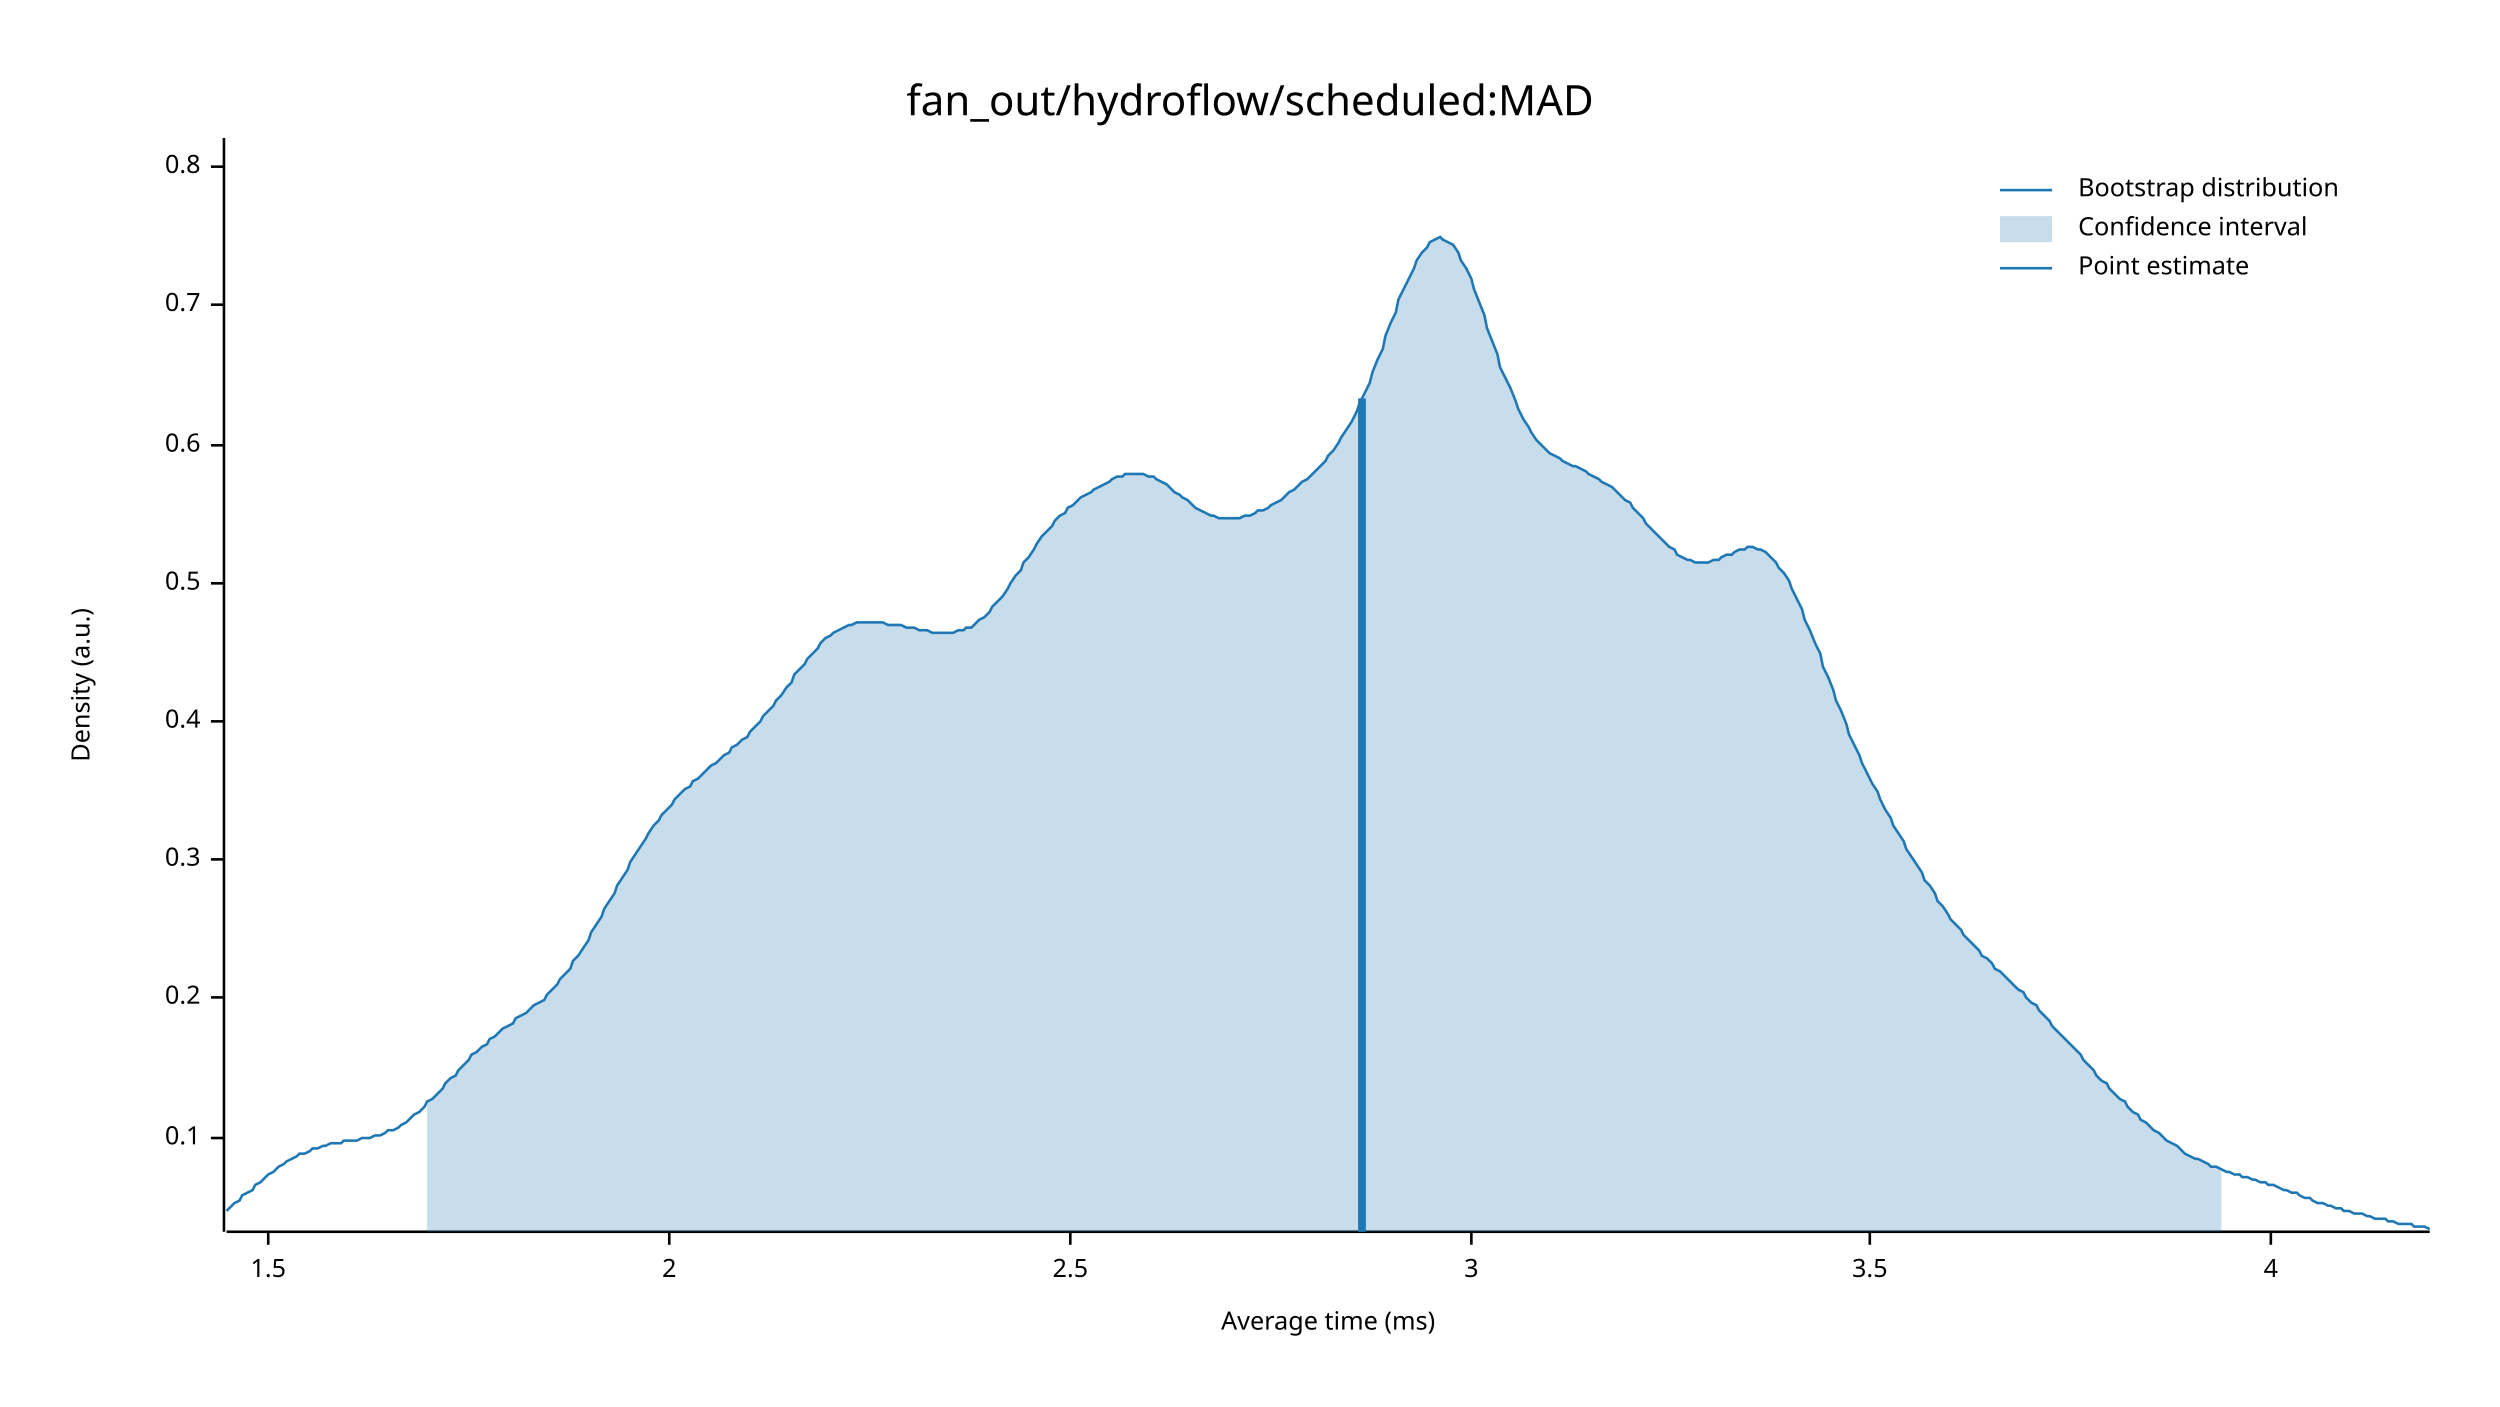
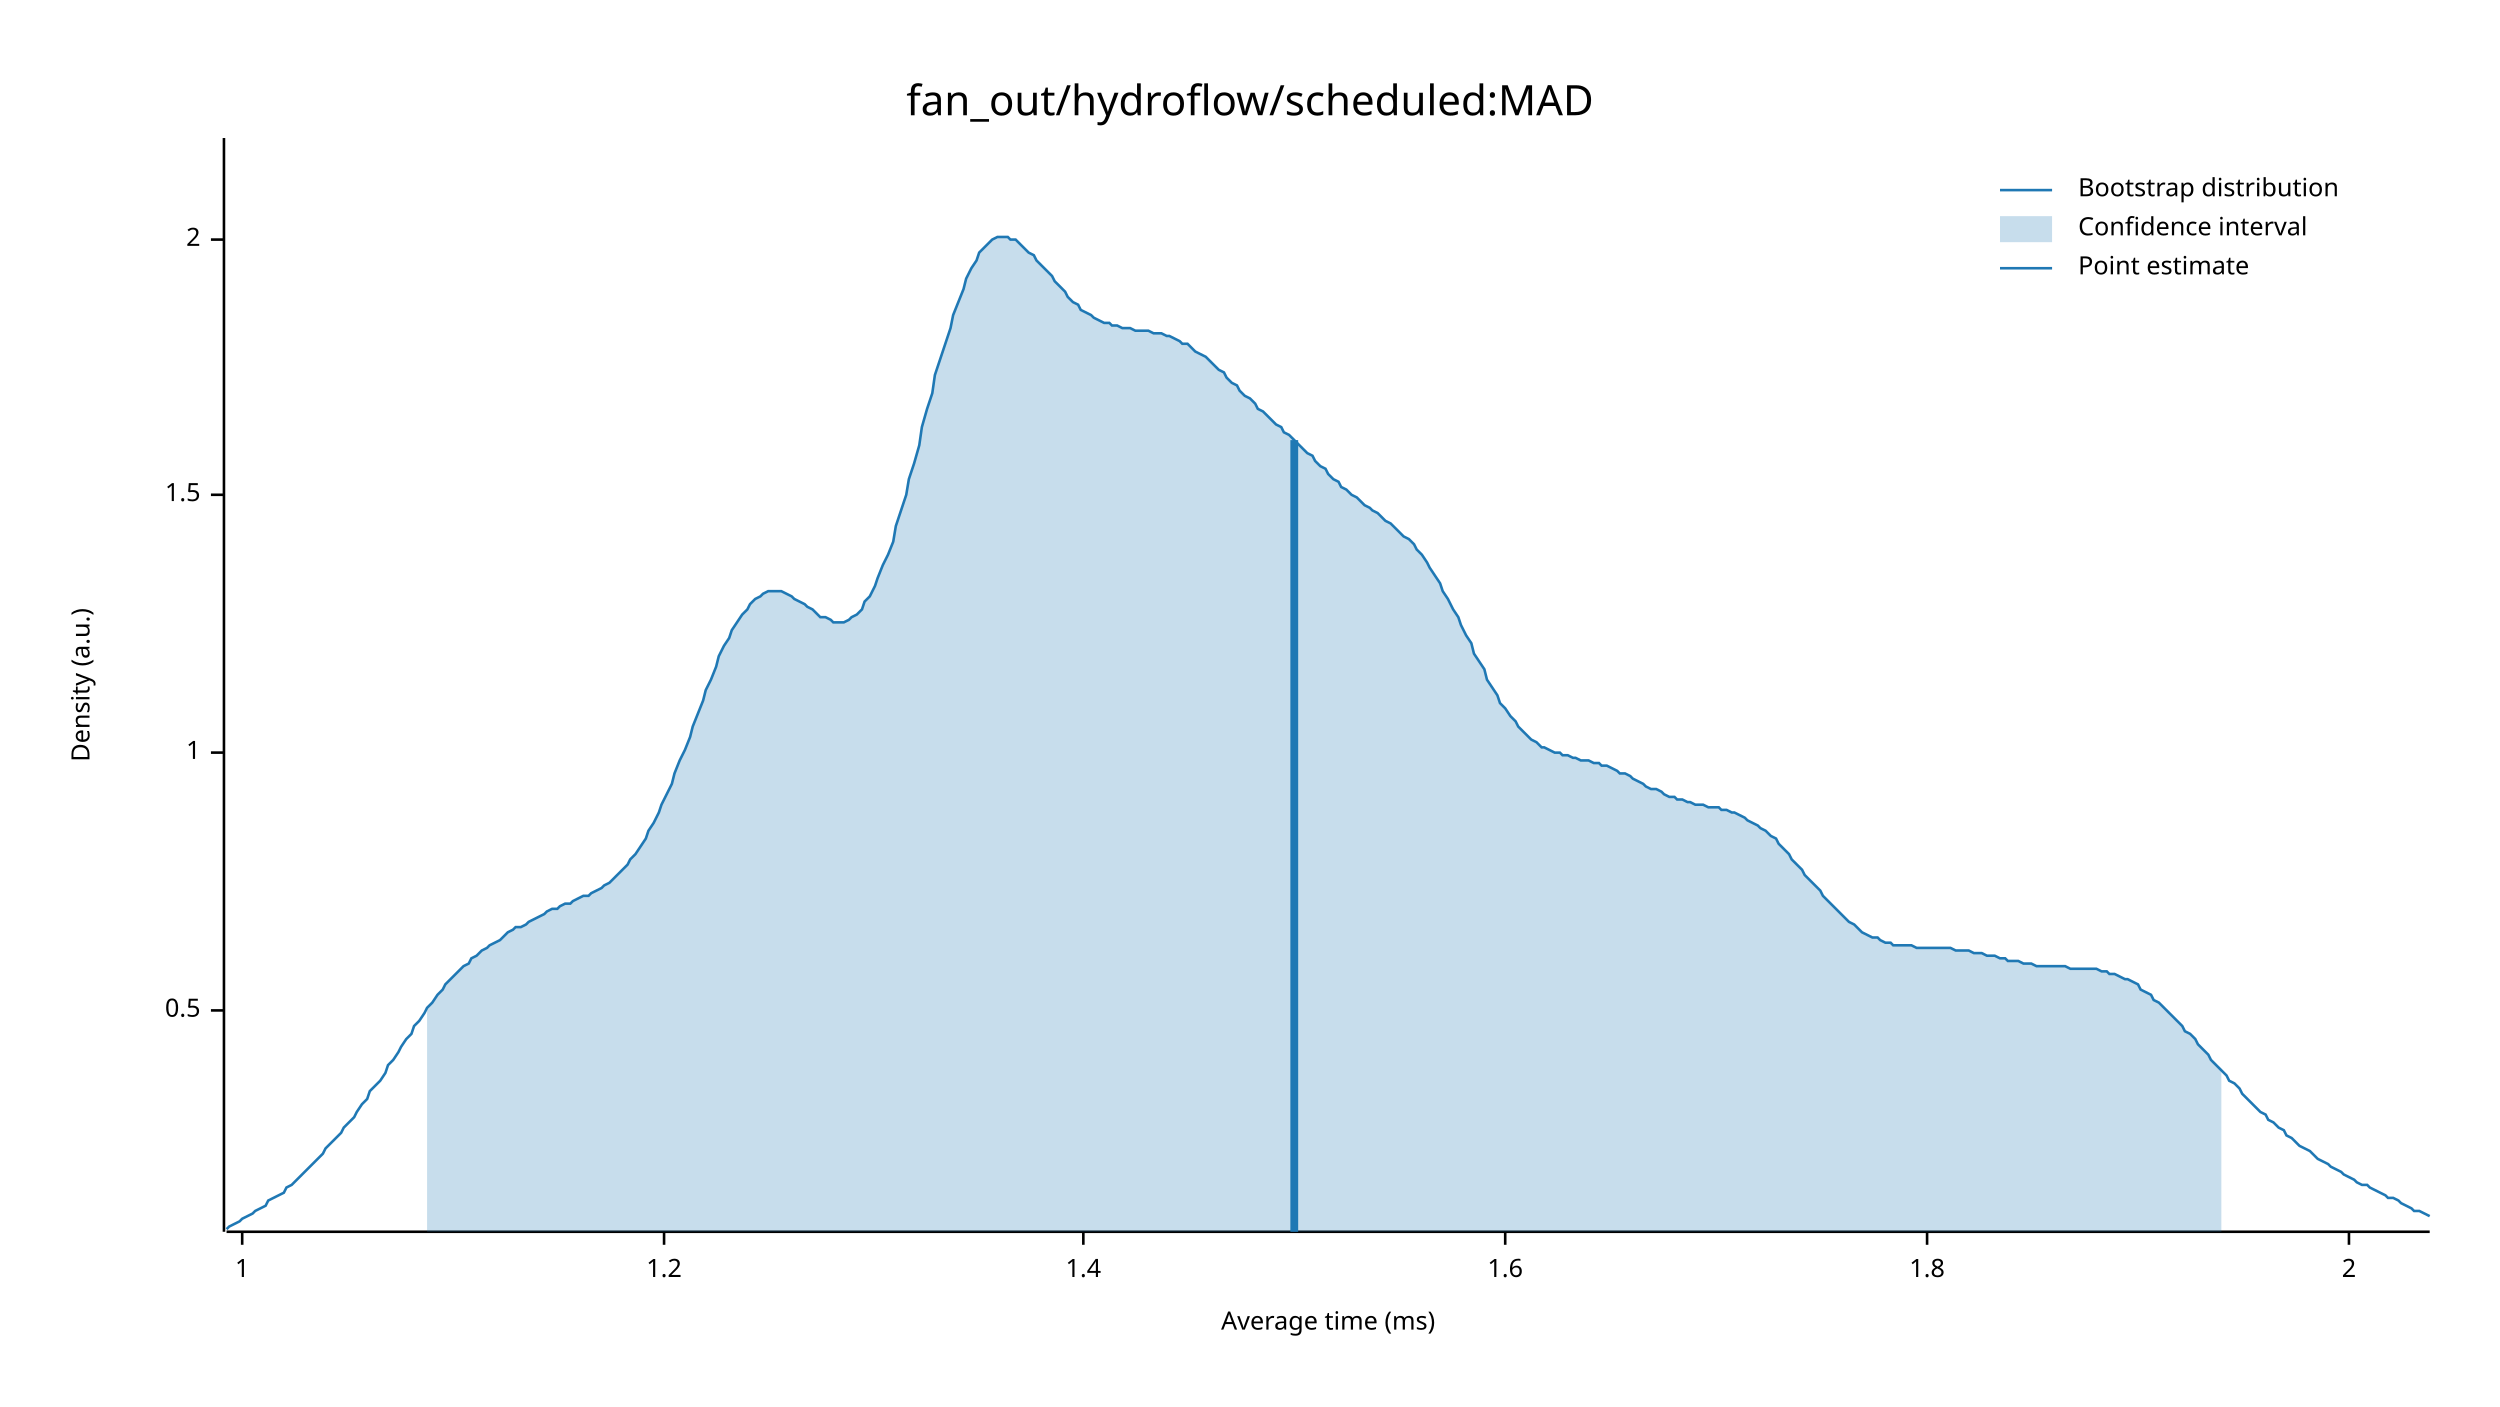
<svg xmlns="http://www.w3.org/2000/svg" width="960" height="540" viewBox="0 0 960 540">
  <text x="480" y="32" dy="0.76em" text-anchor="middle" font-family="sans-serif" font-size="16.129" opacity="1" fill="#000000">
fan_out/hydroflow/scheduled:MAD
</text>
  <text x="27" y="263" dy="0.76em" text-anchor="middle" font-family="sans-serif" font-size="9.677" opacity="1" fill="#000000" transform="rotate(270, 27, 263)">
Density (a.u.)
</text>
  <text x="510" y="513" dy="-0.5ex" text-anchor="middle" font-family="sans-serif" font-size="9.677" opacity="1" fill="#000000">
Average time (ms)
</text>
  <polyline fill="none" opacity="1" stroke="#000000" stroke-width="1" points="86,53 86,473 " />
-   <text x="77" y="437" dy="0.5ex" text-anchor="end" font-family="sans-serif" font-size="9.677" opacity="1" fill="#000000">
- 0.1
- </text>
-   <polyline fill="none" opacity="1" stroke="#000000" stroke-width="1" points="81,437 86,437 " />
-   <text x="77" y="383" dy="0.5ex" text-anchor="end" font-family="sans-serif" font-size="9.677" opacity="1" fill="#000000">
- 0.2
- </text>
-   <polyline fill="none" opacity="1" stroke="#000000" stroke-width="1" points="81,383 86,383 " />
-   <text x="77" y="330" dy="0.5ex" text-anchor="end" font-family="sans-serif" font-size="9.677" opacity="1" fill="#000000">
- 0.3
- </text>
-   <polyline fill="none" opacity="1" stroke="#000000" stroke-width="1" points="81,330 86,330 " />
-   <text x="77" y="277" dy="0.5ex" text-anchor="end" font-family="sans-serif" font-size="9.677" opacity="1" fill="#000000">
- 0.4
- </text>
-   <polyline fill="none" opacity="1" stroke="#000000" stroke-width="1" points="81,277 86,277 " />
-   <text x="77" y="224" dy="0.5ex" text-anchor="end" font-family="sans-serif" font-size="9.677" opacity="1" fill="#000000">
+   <text x="77" y="388" dy="0.5ex" text-anchor="end" font-family="sans-serif" font-size="9.677" opacity="1" fill="#000000">
0.5
</text>
-   <polyline fill="none" opacity="1" stroke="#000000" stroke-width="1" points="81,224 86,224 " />
-   <text x="77" y="171" dy="0.5ex" text-anchor="end" font-family="sans-serif" font-size="9.677" opacity="1" fill="#000000">
- 0.6
+   <polyline fill="none" opacity="1" stroke="#000000" stroke-width="1" points="81,388 86,388 " />
+   <text x="77" y="289" dy="0.5ex" text-anchor="end" font-family="sans-serif" font-size="9.677" opacity="1" fill="#000000">
+ 1
</text>
-   <polyline fill="none" opacity="1" stroke="#000000" stroke-width="1" points="81,171 86,171 " />
-   <text x="77" y="117" dy="0.5ex" text-anchor="end" font-family="sans-serif" font-size="9.677" opacity="1" fill="#000000">
- 0.7
- </text>
-   <polyline fill="none" opacity="1" stroke="#000000" stroke-width="1" points="81,117 86,117 " />
-   <text x="77" y="64" dy="0.5ex" text-anchor="end" font-family="sans-serif" font-size="9.677" opacity="1" fill="#000000">
- 0.8
- </text>
-   <polyline fill="none" opacity="1" stroke="#000000" stroke-width="1" points="81,64 86,64 " />
-   <polyline fill="none" opacity="1" stroke="#000000" stroke-width="1" points="87,473 933,473 " />
-   <text x="103" y="483" dy="0.76em" text-anchor="middle" font-family="sans-serif" font-size="9.677" opacity="1" fill="#000000">
+   <polyline fill="none" opacity="1" stroke="#000000" stroke-width="1" points="81,289 86,289 " />
+   <text x="77" y="190" dy="0.5ex" text-anchor="end" font-family="sans-serif" font-size="9.677" opacity="1" fill="#000000">
1.5
</text>
-   <polyline fill="none" opacity="1" stroke="#000000" stroke-width="1" points="103,473 103,478 " />
-   <text x="257" y="483" dy="0.76em" text-anchor="middle" font-family="sans-serif" font-size="9.677" opacity="1" fill="#000000">
+   <polyline fill="none" opacity="1" stroke="#000000" stroke-width="1" points="81,190 86,190 " />
+   <text x="77" y="92" dy="0.5ex" text-anchor="end" font-family="sans-serif" font-size="9.677" opacity="1" fill="#000000">
2
</text>
-   <polyline fill="none" opacity="1" stroke="#000000" stroke-width="1" points="257,473 257,478 " />
-   <text x="411" y="483" dy="0.76em" text-anchor="middle" font-family="sans-serif" font-size="9.677" opacity="1" fill="#000000">
- 2.5
+   <polyline fill="none" opacity="1" stroke="#000000" stroke-width="1" points="81,92 86,92 " />
+   <polyline fill="none" opacity="1" stroke="#000000" stroke-width="1" points="87,473 933,473 " />
+   <text x="93" y="483" dy="0.76em" text-anchor="middle" font-family="sans-serif" font-size="9.677" opacity="1" fill="#000000">
+ 1
</text>
-   <polyline fill="none" opacity="1" stroke="#000000" stroke-width="1" points="411,473 411,478 " />
-   <text x="565" y="483" dy="0.76em" text-anchor="middle" font-family="sans-serif" font-size="9.677" opacity="1" fill="#000000">
- 3
+   <polyline fill="none" opacity="1" stroke="#000000" stroke-width="1" points="93,473 93,478 " />
+   <text x="255" y="483" dy="0.76em" text-anchor="middle" font-family="sans-serif" font-size="9.677" opacity="1" fill="#000000">
+ 1.2
</text>
-   <polyline fill="none" opacity="1" stroke="#000000" stroke-width="1" points="565,473 565,478 " />
-   <text x="718" y="483" dy="0.76em" text-anchor="middle" font-family="sans-serif" font-size="9.677" opacity="1" fill="#000000">
- 3.5
+   <polyline fill="none" opacity="1" stroke="#000000" stroke-width="1" points="255,473 255,478 " />
+   <text x="416" y="483" dy="0.76em" text-anchor="middle" font-family="sans-serif" font-size="9.677" opacity="1" fill="#000000">
+ 1.4
</text>
-   <polyline fill="none" opacity="1" stroke="#000000" stroke-width="1" points="718,473 718,478 " />
-   <text x="872" y="483" dy="0.76em" text-anchor="middle" font-family="sans-serif" font-size="9.677" opacity="1" fill="#000000">
- 4
+   <polyline fill="none" opacity="1" stroke="#000000" stroke-width="1" points="416,473 416,478 " />
+   <text x="578" y="483" dy="0.76em" text-anchor="middle" font-family="sans-serif" font-size="9.677" opacity="1" fill="#000000">
+ 1.6
</text>
-   <polyline fill="none" opacity="1" stroke="#000000" stroke-width="1" points="872,473 872,478 " />
-   <polyline fill="none" opacity="1" stroke="#1F78B4" stroke-width="1" points="87,465 88,464 90,462 92,461 93,459 95,458 97,457 98,455 100,454 102,452 103,451 105,450 107,448 109,447 110,446 112,445 114,444 115,443 117,443 119,442 120,441 122,441 124,440 125,440 127,439 129,439 131,439 132,438 134,438 136,438 137,438 139,437 141,437 142,437 144,436 146,436 148,435 149,434 151,434 153,433 154,432 156,431 158,429 159,428 161,427 163,425 164,423 166,422 168,420 170,418 171,416 173,414 175,413 176,411 178,409 180,407 181,405 183,404 185,402 187,401 188,399 190,398 192,396 193,395 195,394 197,393 198,391 200,390 202,389 203,388 205,386 207,385 209,384 210,382 212,380 214,378 215,376 217,374 219,372 220,369 222,367 224,364 226,361 227,358 229,355 231,352 232,349 234,346 236,343 237,340 239,337 241,334 242,331 244,328 246,325 248,322 249,320 251,317 253,315 254,313 256,311 258,309 259,307 261,305 263,303 265,302 266,300 268,299 270,297 271,296 273,294 275,293 276,292 278,290 280,289 281,287 283,286 285,284 287,283 288,281 290,279 292,277 293,275 295,273 297,271 298,269 300,267 302,264 304,262 305,259 307,257 309,255 310,253 312,251 314,249 315,247 317,245 319,244 320,243 322,242 324,241 326,240 327,240 329,239 331,239 332,239 334,239 336,239 337,239 339,239 341,240 343,240 344,240 346,240 348,241 349,241 351,241 353,242 354,242 356,242 358,243 359,243 361,243 363,243 365,243 366,243 368,242 370,242 371,241 373,241 375,239 376,238 378,237 380,235 381,233 383,231 385,229 387,226 388,224 390,221 392,219 393,216 395,214 397,211 398,209 400,206 402,204 404,202 405,200 407,198 409,197 410,195 412,194 414,192 415,191 417,190 419,189 420,188 422,187 424,186 426,185 427,184 429,183 431,183 432,182 434,182 436,182 437,182 439,182 441,183 443,183 444,184 446,185 448,186 449,187 451,189 453,190 454,191 456,192 458,194 459,195 461,196 463,197 465,198 466,198 468,199 470,199 471,199 473,199 475,199 476,199 478,198 480,198 482,197 483,196 485,196 487,195 488,194 490,193 492,192 493,191 495,189 497,188 498,187 500,185 502,184 504,182 505,181 507,179 509,177 510,175 512,173 514,170 515,168 517,165 519,162 521,158 522,155 524,151 526,147 527,143 529,138 531,134 532,129 534,124 536,120 537,115 539,111 541,107 543,103 544,100 546,97 548,95 549,93 551,92 553,91 554,92 556,93 558,94 560,97 561,100 563,103 565,107 566,111 568,116 570,121 571,126 573,131 575,136 576,141 578,145 580,149 582,154 583,157 585,161 587,164 588,166 590,169 592,171 593,172 595,174 597,175 599,176 600,177 602,178 604,179 605,179 607,180 609,181 610,182 612,183 614,184 615,185 617,186 619,187 621,189 622,190 624,192 626,193 627,195 629,197 631,199 632,201 634,203 636,205 638,207 639,208 641,210 643,211 644,213 646,214 648,215 649,215 651,216 653,216 654,216 656,216 658,215 660,215 661,214 663,213 665,213 666,212 668,211 670,211 671,210 673,210 675,211 676,211 678,212 680,214 682,216 683,218 685,220 687,223 688,226 690,230 692,234 693,238 695,242 697,247 699,251 700,256 702,260 704,265 705,269 707,273 709,278 710,282 712,286 714,290 715,293 717,297 719,301 721,304 722,307 724,311 726,314 727,317 729,320 731,323 732,326 734,329 736,332 738,335 739,338 741,340 743,343 744,346 746,348 748,351 749,353 751,355 753,357 754,359 756,361 758,363 760,365 761,367 763,368 765,370 766,372 768,373 770,375 771,376 773,378 775,380 777,381 778,383 780,385 782,386 783,388 785,390 787,392 788,394 790,396 792,398 793,399 795,401 797,403 799,405 800,407 802,409 804,411 805,413 807,415 809,416 810,418 812,420 814,422 816,423 817,425 819,427 821,428 822,430 824,431 826,433 827,434 829,435 831,437 832,438 834,439 836,440 838,442 839,443 841,444 843,445 844,445 846,446 848,447 849,448 851,448 853,449 855,450 856,450 858,451 860,451 861,452 863,452 865,453 866,453 868,454 870,454 871,455 873,455 875,456 877,457 878,457 880,458 882,458 883,459 885,460 887,460 888,461 890,462 892,462 894,463 895,463 897,464 899,464 900,465 902,465 904,466 905,466 907,466 909,467 910,467 912,468 914,468 916,468 917,469 919,469 921,470 922,470 924,470 926,470 927,471 929,471 931,471 933,472 " />
-   <polygon opacity="0.25" fill="#1F78B4" points="164,423 166,422 168,420 170,418 171,416 173,414 175,413 176,411 178,409 180,407 181,405 183,404 185,402 187,401 188,399 190,398 192,396 193,395 195,394 197,393 198,391 200,390 202,389 203,388 205,386 207,385 209,384 210,382 212,380 214,378 215,376 217,374 219,372 220,369 222,367 224,364 226,361 227,358 229,355 231,352 232,349 234,346 236,343 237,340 239,337 241,334 242,331 244,328 246,325 248,322 249,320 251,317 253,315 254,313 256,311 258,309 259,307 261,305 263,303 265,302 266,300 268,299 270,297 271,296 273,294 275,293 276,292 278,290 280,289 281,287 283,286 285,284 287,283 288,281 290,279 292,277 293,275 295,273 297,271 298,269 300,267 302,264 304,262 305,259 307,257 309,255 310,253 312,251 314,249 315,247 317,245 319,244 320,243 322,242 324,241 326,240 327,240 329,239 331,239 332,239 334,239 336,239 337,239 339,239 341,240 343,240 344,240 346,240 348,241 349,241 351,241 353,242 354,242 356,242 358,243 359,243 361,243 363,243 365,243 366,243 368,242 370,242 371,241 373,241 375,239 376,238 378,237 380,235 381,233 383,231 385,229 387,226 388,224 390,221 392,219 393,216 395,214 397,211 398,209 400,206 402,204 404,202 405,200 407,198 409,197 410,195 412,194 414,192 415,191 417,190 419,189 420,188 422,187 424,186 426,185 427,184 429,183 431,183 432,182 434,182 436,182 437,182 439,182 441,183 443,183 444,184 446,185 448,186 449,187 451,189 453,190 454,191 456,192 458,194 459,195 461,196 463,197 465,198 466,198 468,199 470,199 471,199 473,199 475,199 476,199 478,198 480,198 482,197 483,196 485,196 487,195 488,194 490,193 492,192 493,191 495,189 497,188 498,187 500,185 502,184 504,182 505,181 507,179 509,177 510,175 512,173 514,170 515,168 517,165 519,162 521,158 522,155 524,151 526,147 527,143 529,138 531,134 532,129 534,124 536,120 537,115 539,111 541,107 543,103 544,100 546,97 548,95 549,93 551,92 553,91 554,92 556,93 558,94 560,97 561,100 563,103 565,107 566,111 568,116 570,121 571,126 573,131 575,136 576,141 578,145 580,149 582,154 583,157 585,161 587,164 588,166 590,169 592,171 593,172 595,174 597,175 599,176 600,177 602,178 604,179 605,179 607,180 609,181 610,182 612,183 614,184 615,185 617,186 619,187 621,189 622,190 624,192 626,193 627,195 629,197 631,199 632,201 634,203 636,205 638,207 639,208 641,210 643,211 644,213 646,214 648,215 649,215 651,216 653,216 654,216 656,216 658,215 660,215 661,214 663,213 665,213 666,212 668,211 670,211 671,210 673,210 675,211 676,211 678,212 680,214 682,216 683,218 685,220 687,223 688,226 690,230 692,234 693,238 695,242 697,247 699,251 700,256 702,260 704,265 705,269 707,273 709,278 710,282 712,286 714,290 715,293 717,297 719,301 721,304 722,307 724,311 726,314 727,317 729,320 731,323 732,326 734,329 736,332 738,335 739,338 741,340 743,343 744,346 746,348 748,351 749,353 751,355 753,357 754,359 756,361 758,363 760,365 761,367 763,368 765,370 766,372 768,373 770,375 771,376 773,378 775,380 777,381 778,383 780,385 782,386 783,388 785,390 787,392 788,394 790,396 792,398 793,399 795,401 797,403 799,405 800,407 802,409 804,411 805,413 807,415 809,416 810,418 812,420 814,422 816,423 817,425 819,427 821,428 822,430 824,431 826,433 827,434 829,435 831,437 832,438 834,439 836,440 838,442 839,443 841,444 843,445 844,445 846,446 848,447 849,448 851,448 853,449 853,473 164,473 " />
-   <polyline fill="none" opacity="1" stroke="#1F78B4" stroke-width="3" points="523,473 523,153 " />
+   <polyline fill="none" opacity="1" stroke="#000000" stroke-width="1" points="578,473 578,478 " />
+   <text x="740" y="483" dy="0.76em" text-anchor="middle" font-family="sans-serif" font-size="9.677" opacity="1" fill="#000000">
+ 1.8
+ </text>
+   <polyline fill="none" opacity="1" stroke="#000000" stroke-width="1" points="740,473 740,478 " />
+   <text x="902" y="483" dy="0.76em" text-anchor="middle" font-family="sans-serif" font-size="9.677" opacity="1" fill="#000000">
+ 2
+ </text>
+   <polyline fill="none" opacity="1" stroke="#000000" stroke-width="1" points="902,473 902,478 " />
+   <polyline fill="none" opacity="1" stroke="#1F78B4" stroke-width="1" points="87,472 88,471 90,470 92,469 93,468 95,467 97,466 98,465 100,464 102,463 103,461 105,460 107,459 109,458 110,456 112,455 114,453 115,452 117,450 119,448 120,447 122,445 124,443 125,441 127,439 129,437 131,435 132,433 134,431 136,429 137,427 139,424 141,422 142,419 144,417 146,415 148,412 149,409 151,407 153,404 154,402 156,399 158,397 159,394 161,392 163,389 164,387 166,385 168,382 170,380 171,378 173,376 175,374 176,373 178,371 180,370 181,368 183,367 185,365 187,364 188,363 190,362 192,361 193,360 195,358 197,357 198,356 200,356 202,355 203,354 205,353 207,352 209,351 210,350 212,349 214,349 215,348 217,347 219,347 220,346 222,345 224,344 226,344 227,343 229,342 231,341 232,340 234,339 236,337 237,336 239,334 241,332 242,330 244,328 246,325 248,322 249,319 251,316 253,312 254,309 256,305 258,301 259,297 261,292 263,288 265,283 266,279 268,274 270,269 271,265 273,261 275,256 276,252 278,248 280,245 281,242 283,239 285,236 287,234 288,232 290,230 292,229 293,228 295,227 297,227 298,227 300,227 302,228 304,229 305,230 307,231 309,232 310,233 312,234 314,236 315,237 317,237 319,238 320,239 322,239 324,239 326,238 327,237 329,236 331,234 332,231 334,229 336,225 337,222 339,217 341,213 343,208 344,202 346,196 348,190 349,184 351,178 353,171 354,164 356,157 358,151 359,144 361,138 363,132 365,126 366,121 368,116 370,111 371,107 373,103 375,100 376,97 378,95 380,93 381,92 383,91 385,91 387,91 388,92 390,92 392,94 393,95 395,97 397,98 398,100 400,102 402,104 404,106 405,108 407,110 409,112 410,114 412,116 414,117 415,119 417,120 419,121 420,122 422,123 424,124 426,124 427,125 429,125 431,126 432,126 434,126 436,127 437,127 439,127 441,127 443,128 444,128 446,128 448,129 449,129 451,130 453,131 454,132 456,132 458,134 459,135 461,136 463,137 465,139 466,140 468,142 470,143 471,145 473,147 475,148 476,150 478,152 480,153 482,155 483,157 485,158 487,160 488,161 490,163 492,164 493,166 495,167 497,169 498,170 500,172 502,174 504,175 505,177 507,179 509,180 510,182 512,184 514,185 515,187 517,188 519,190 521,191 522,192 524,194 526,195 527,196 529,197 531,199 532,200 534,201 536,203 537,204 539,206 541,207 543,209 544,211 546,213 548,216 549,218 551,221 553,224 554,227 556,230 558,234 560,237 561,240 563,244 565,247 566,251 568,254 570,257 571,261 573,264 575,267 576,270 578,272 580,275 582,277 583,279 585,281 587,283 588,284 590,285 592,287 593,287 595,288 597,289 599,289 600,290 602,290 604,291 605,291 607,292 609,292 610,292 612,293 614,293 615,294 617,294 619,295 621,296 622,297 624,297 626,298 627,299 629,300 631,301 632,302 634,303 636,303 638,304 639,305 641,306 643,306 644,307 646,307 648,308 649,308 651,309 653,309 654,309 656,310 658,310 660,310 661,311 663,311 665,312 666,312 668,313 670,314 671,315 673,316 675,317 676,318 678,319 680,321 682,322 683,324 685,326 687,328 688,330 690,332 692,334 693,336 695,338 697,340 699,342 700,344 702,346 704,348 705,349 707,351 709,353 710,354 712,355 714,357 715,358 717,359 719,360 721,360 722,361 724,362 726,362 727,363 729,363 731,363 732,363 734,363 736,364 738,364 739,364 741,364 743,364 744,364 746,364 748,364 749,364 751,365 753,365 754,365 756,365 758,366 760,366 761,366 763,367 765,367 766,367 768,368 770,368 771,369 773,369 775,369 777,370 778,370 780,370 782,371 783,371 785,371 787,371 788,371 790,371 792,371 793,371 795,372 797,372 799,372 800,372 802,372 804,372 805,372 807,373 809,373 810,374 812,374 814,375 816,376 817,376 819,377 821,378 822,380 824,381 826,382 827,384 829,385 831,387 832,388 834,390 836,392 838,394 839,396 841,397 843,399 844,401 846,403 848,405 849,407 851,409 853,411 855,413 856,415 858,416 860,418 861,420 863,422 865,424 866,425 868,427 870,428 871,430 873,431 875,433 877,434 878,436 880,437 882,439 883,440 885,441 887,442 888,443 890,445 892,446 894,447 895,448 897,449 899,450 900,451 902,452 904,453 905,454 907,455 909,455 910,456 912,457 914,458 916,459 917,460 919,460 921,461 922,462 924,463 926,464 927,465 929,465 931,466 933,467 " />
+   <polygon opacity="0.25" fill="#1F78B4" points="164,387 166,385 168,382 170,380 171,378 173,376 175,374 176,373 178,371 180,370 181,368 183,367 185,365 187,364 188,363 190,362 192,361 193,360 195,358 197,357 198,356 200,356 202,355 203,354 205,353 207,352 209,351 210,350 212,349 214,349 215,348 217,347 219,347 220,346 222,345 224,344 226,344 227,343 229,342 231,341 232,340 234,339 236,337 237,336 239,334 241,332 242,330 244,328 246,325 248,322 249,319 251,316 253,312 254,309 256,305 258,301 259,297 261,292 263,288 265,283 266,279 268,274 270,269 271,265 273,261 275,256 276,252 278,248 280,245 281,242 283,239 285,236 287,234 288,232 290,230 292,229 293,228 295,227 297,227 298,227 300,227 302,228 304,229 305,230 307,231 309,232 310,233 312,234 314,236 315,237 317,237 319,238 320,239 322,239 324,239 326,238 327,237 329,236 331,234 332,231 334,229 336,225 337,222 339,217 341,213 343,208 344,202 346,196 348,190 349,184 351,178 353,171 354,164 356,157 358,151 359,144 361,138 363,132 365,126 366,121 368,116 370,111 371,107 373,103 375,100 376,97 378,95 380,93 381,92 383,91 385,91 387,91 388,92 390,92 392,94 393,95 395,97 397,98 398,100 400,102 402,104 404,106 405,108 407,110 409,112 410,114 412,116 414,117 415,119 417,120 419,121 420,122 422,123 424,124 426,124 427,125 429,125 431,126 432,126 434,126 436,127 437,127 439,127 441,127 443,128 444,128 446,128 448,129 449,129 451,130 453,131 454,132 456,132 458,134 459,135 461,136 463,137 465,139 466,140 468,142 470,143 471,145 473,147 475,148 476,150 478,152 480,153 482,155 483,157 485,158 487,160 488,161 490,163 492,164 493,166 495,167 497,169 498,170 500,172 502,174 504,175 505,177 507,179 509,180 510,182 512,184 514,185 515,187 517,188 519,190 521,191 522,192 524,194 526,195 527,196 529,197 531,199 532,200 534,201 536,203 537,204 539,206 541,207 543,209 544,211 546,213 548,216 549,218 551,221 553,224 554,227 556,230 558,234 560,237 561,240 563,244 565,247 566,251 568,254 570,257 571,261 573,264 575,267 576,270 578,272 580,275 582,277 583,279 585,281 587,283 588,284 590,285 592,287 593,287 595,288 597,289 599,289 600,290 602,290 604,291 605,291 607,292 609,292 610,292 612,293 614,293 615,294 617,294 619,295 621,296 622,297 624,297 626,298 627,299 629,300 631,301 632,302 634,303 636,303 638,304 639,305 641,306 643,306 644,307 646,307 648,308 649,308 651,309 653,309 654,309 656,310 658,310 660,310 661,311 663,311 665,312 666,312 668,313 670,314 671,315 673,316 675,317 676,318 678,319 680,321 682,322 683,324 685,326 687,328 688,330 690,332 692,334 693,336 695,338 697,340 699,342 700,344 702,346 704,348 705,349 707,351 709,353 710,354 712,355 714,357 715,358 717,359 719,360 721,360 722,361 724,362 726,362 727,363 729,363 731,363 732,363 734,363 736,364 738,364 739,364 741,364 743,364 744,364 746,364 748,364 749,364 751,365 753,365 754,365 756,365 758,366 760,366 761,366 763,367 765,367 766,367 768,368 770,368 771,369 773,369 775,369 777,370 778,370 780,370 782,371 783,371 785,371 787,371 788,371 790,371 792,371 793,371 795,372 797,372 799,372 800,372 802,372 804,372 805,372 807,373 809,373 810,374 812,374 814,375 816,376 817,376 819,377 821,378 822,380 824,381 826,382 827,384 829,385 831,387 832,388 834,390 836,392 838,394 839,396 841,397 843,399 844,401 846,403 848,405 849,407 851,409 853,411 853,473 164,473 " />
+   <polyline fill="none" opacity="1" stroke="#1F78B4" stroke-width="3" points="497,473 497,169 " />
  <text x="798" y="68" dy="0.76em" text-anchor="start" font-family="sans-serif" font-size="9.677" opacity="1" fill="#000000">
Bootstrap distribution
</text>
  <text x="798" y="83" dy="0.76em" text-anchor="start" font-family="sans-serif" font-size="9.677" opacity="1" fill="#000000">
Confidence interval
</text>
  <text x="798" y="98" dy="0.76em" text-anchor="start" font-family="sans-serif" font-size="9.677" opacity="1" fill="#000000">
Point estimate
</text>
  <polyline fill="none" opacity="1" stroke="#1F78B4" stroke-width="1" points="768,73 788,73 " />
  <rect x="768" y="83" width="20" height="10" opacity="0.25" fill="#1F78B4" stroke="none" />
  <polyline fill="none" opacity="1" stroke="#1F78B4" stroke-width="1" points="768,103 788,103 " />
</svg>
